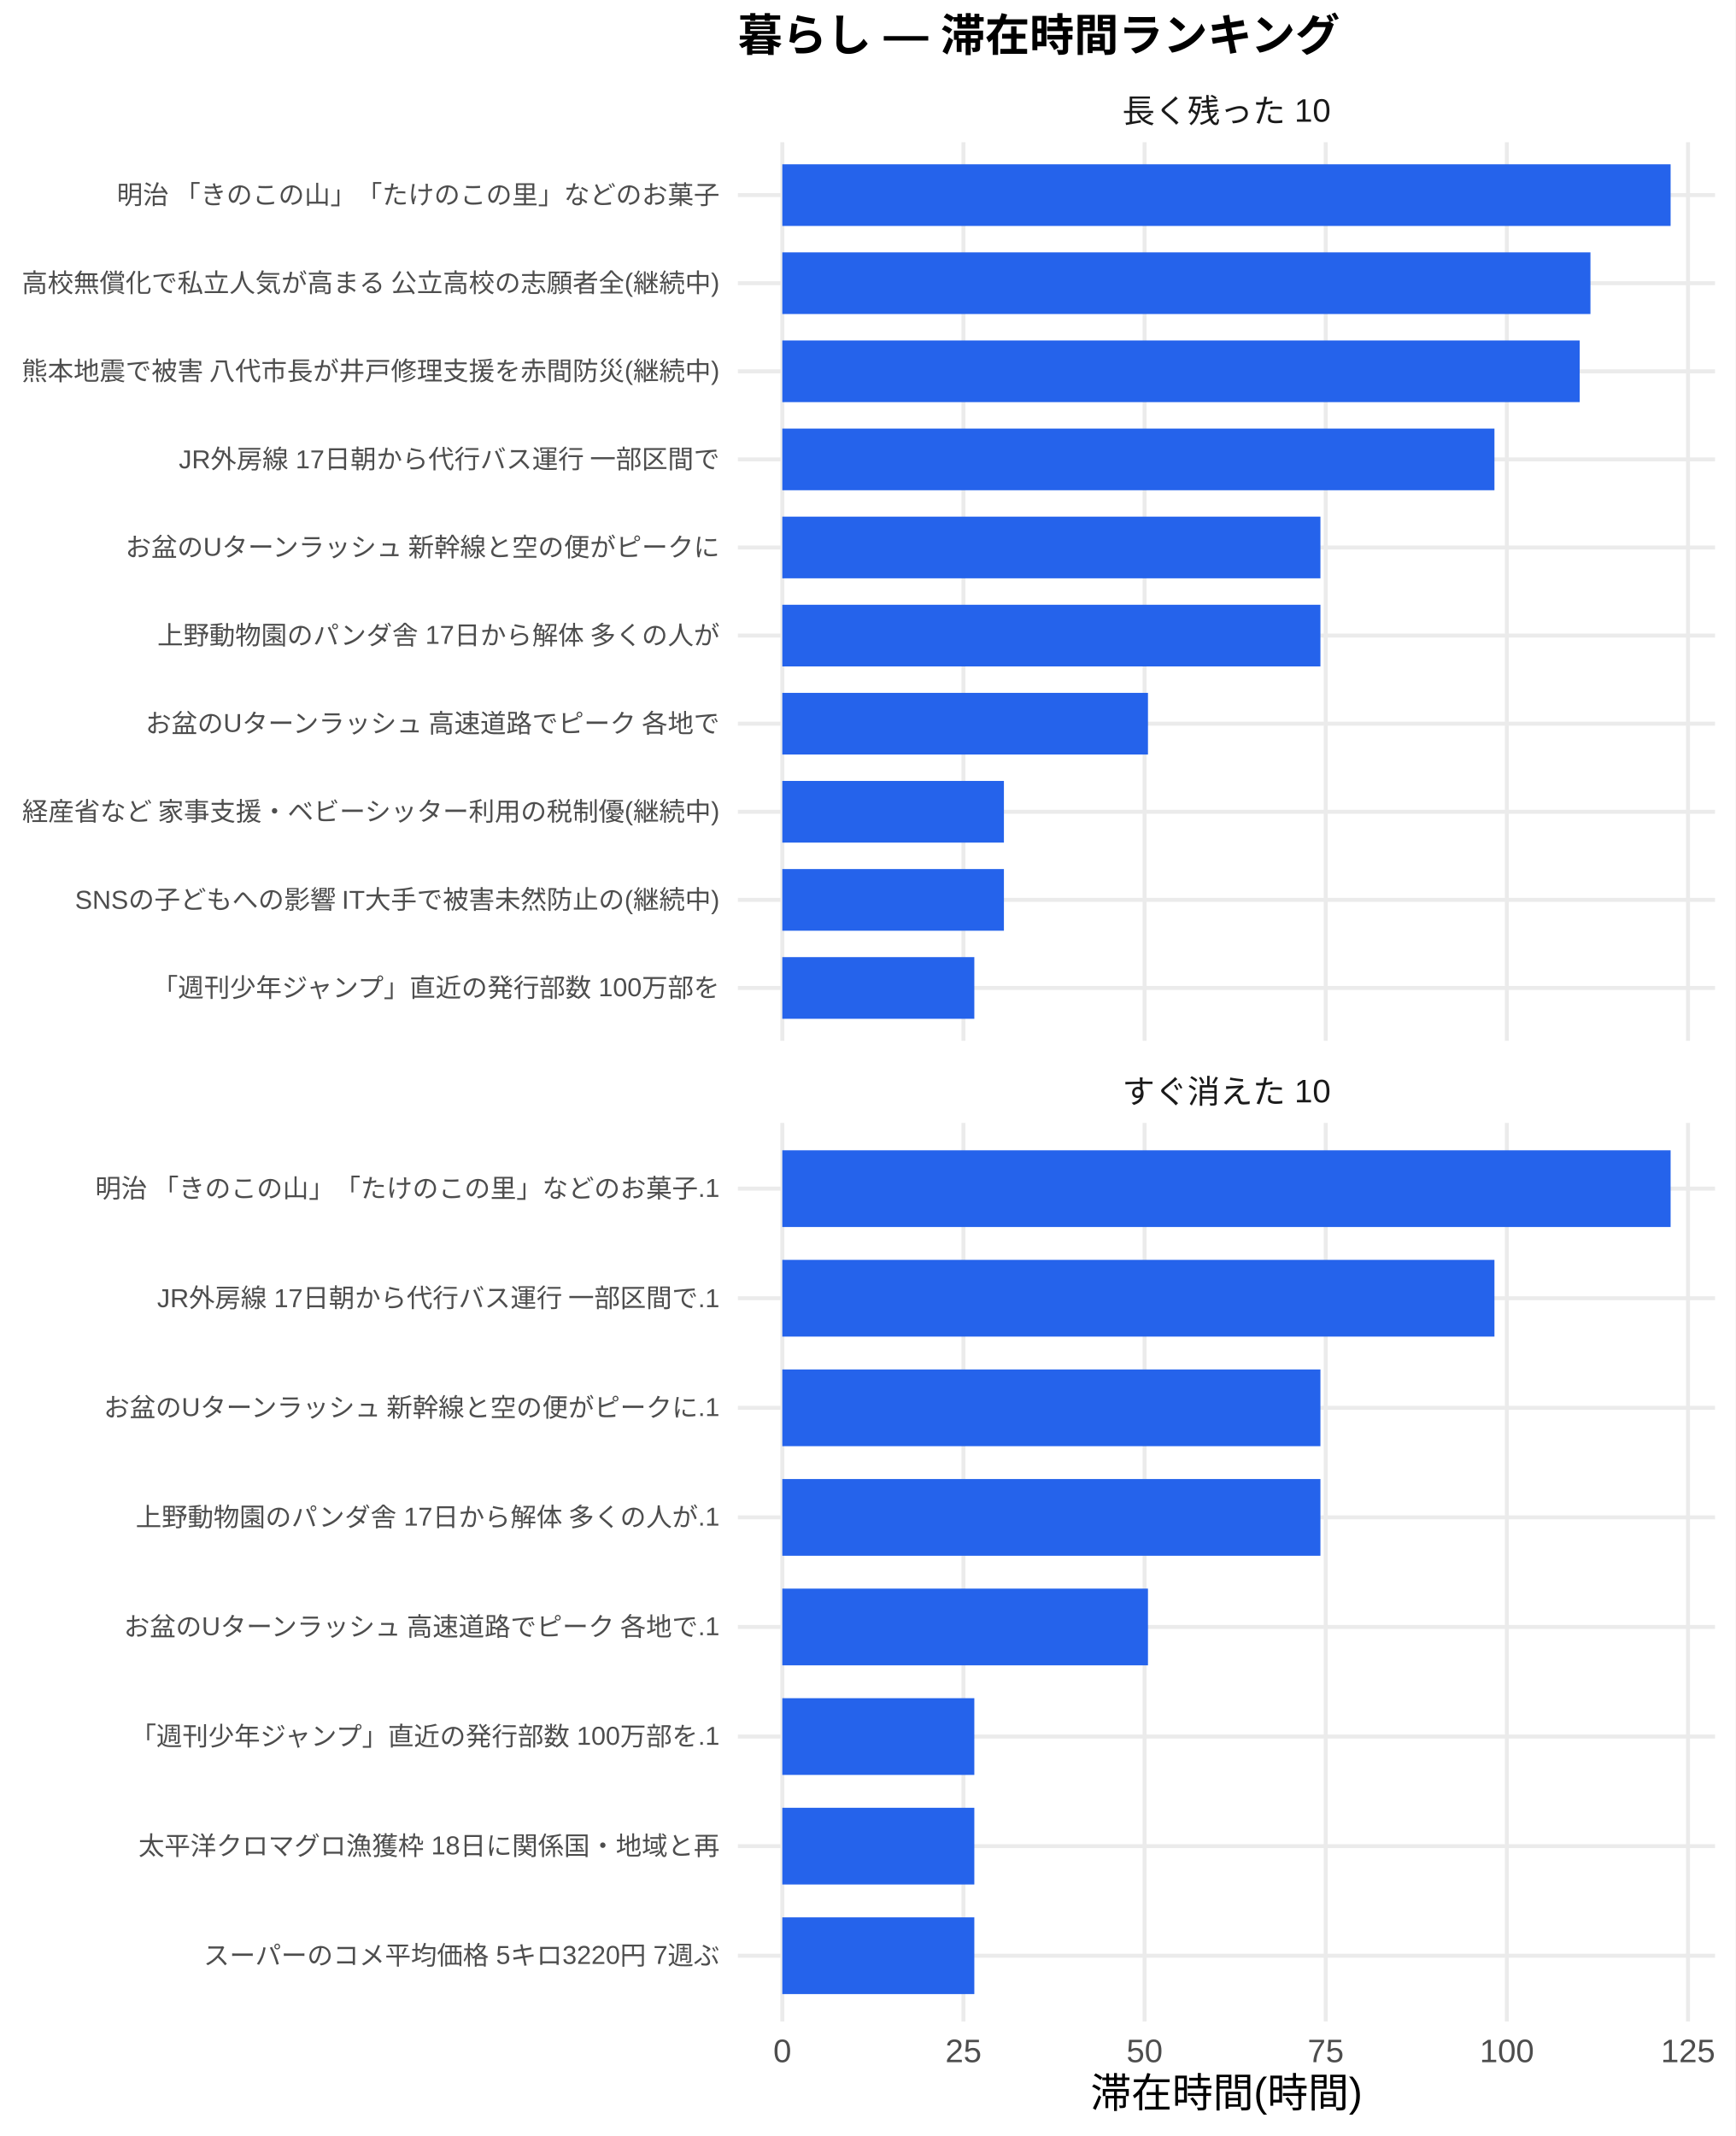
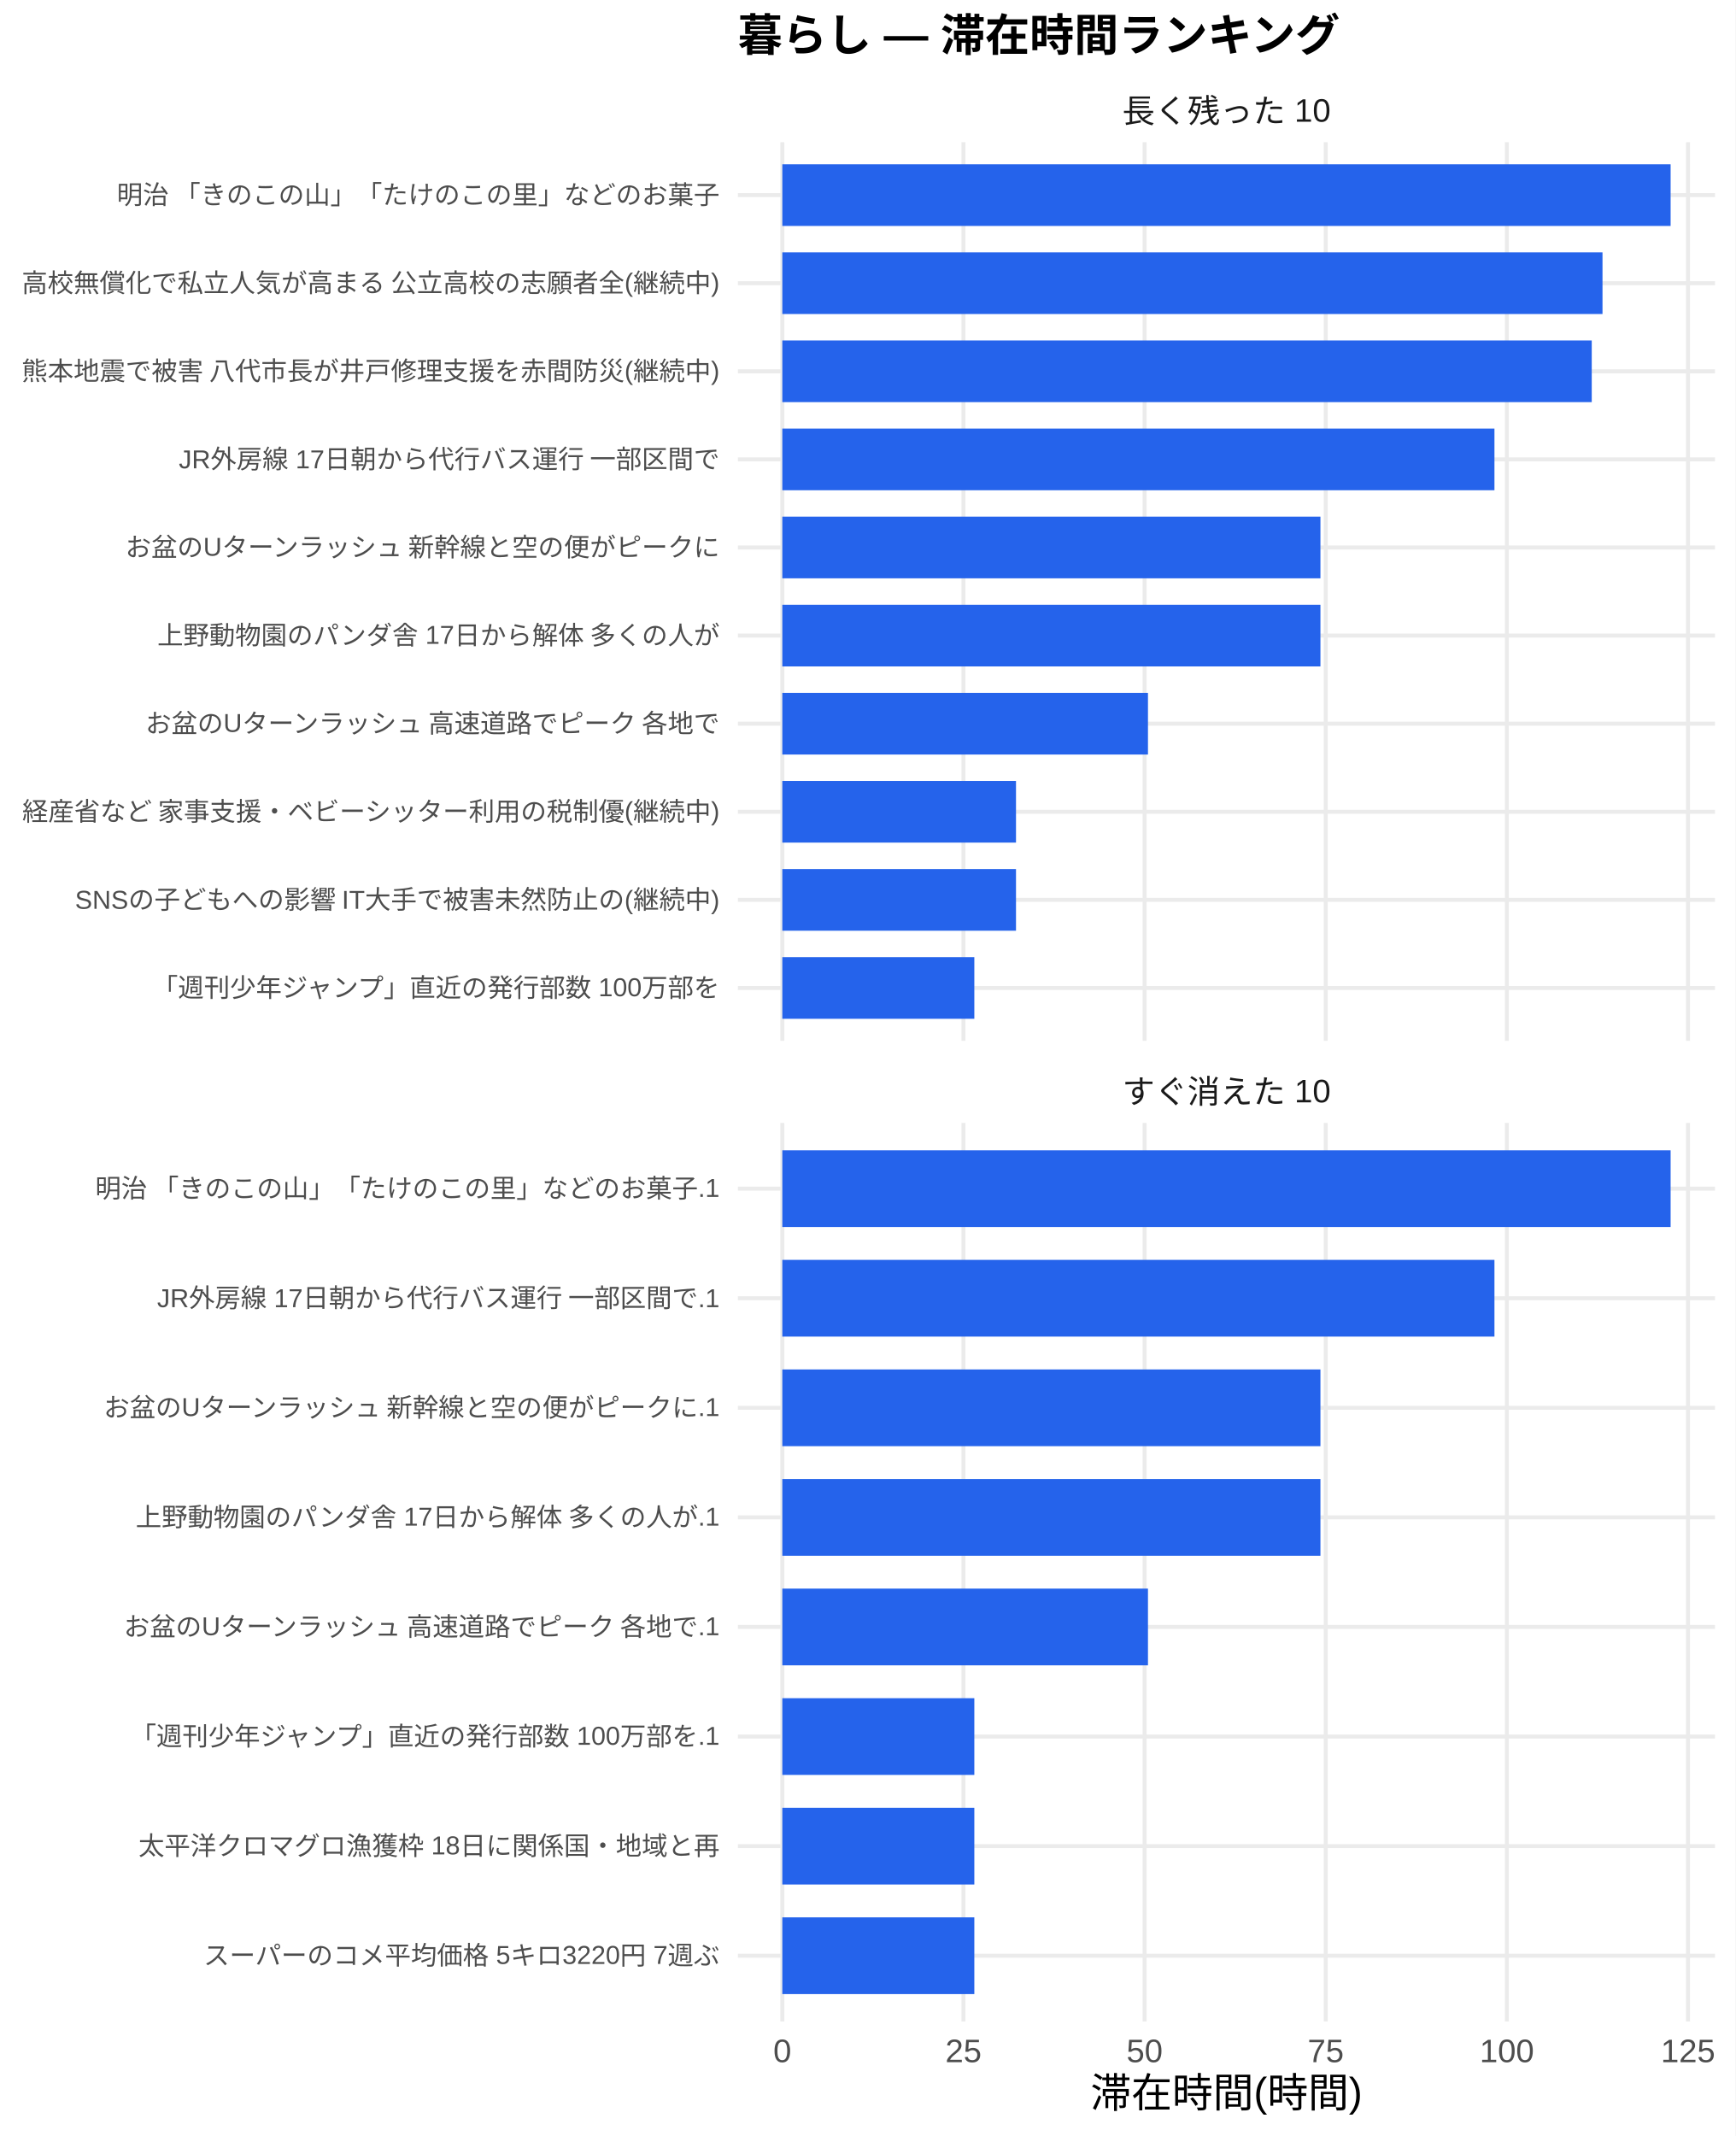
<svg xmlns="http://www.w3.org/2000/svg" width="468.00pt" height="576.00pt" viewBox="0 0 468.00 576.00">
  <g class="svglite">
    <defs>
      <style type="text/css">
    .svglite line, .svglite polyline, .svglite polygon, .svglite path, .svglite rect, .svglite circle {
      fill: none;
      stroke: #000000;
      stroke-linecap: round;
      stroke-linejoin: round;
      stroke-miterlimit: 10.00;
    }
    .svglite text {
      white-space: pre;
    }
    .svglite g.glyphgroup path {
      fill: inherit;
      stroke: none;
    }
  </style>
    </defs>
    <rect width="100%" height="100%" style="stroke: none; fill: #FFFFFF;" />
    <defs>
      <clipPath id="cpMC4wMHw0NjguMDB8MC4wMHw1NzYuMDA=">
        <rect x="0.00" y="0.00" width="468.00" height="576.00" />
      </clipPath>
    </defs>
    <g clip-path="url(#cpMC4wMHw0NjguMDB8MC4wMHw1NzYuMDA=)">
      <rect x="0" y="0.00" width="468.00" height="576.00" style="stroke-width: 1.07; stroke: none; fill: #FFFFFF;" />
    </g>
    <defs>
      <clipPath id="cpMTk5LjAwfDQ2Mi41MnwzOC4zNnwyODAuNjc=">
        <rect x="199.00" y="38.36" width="263.52" height="242.31" />
      </clipPath>
    </defs>
    <g clip-path="url(#cpMTk5LjAwfDQ2Mi41MnwzOC4zNnwyODAuNjc=)">
      <polyline points="199.00,266.42 462.52,266.42 " style="stroke-width: 1.07; stroke: #EBEBEB; stroke-linecap: butt;" />
      <polyline points="199.00,242.66 462.52,242.66 " style="stroke-width: 1.07; stroke: #EBEBEB; stroke-linecap: butt;" />
      <polyline points="199.00,218.91 462.52,218.91 " style="stroke-width: 1.07; stroke: #EBEBEB; stroke-linecap: butt;" />
      <polyline points="199.00,195.15 462.52,195.15 " style="stroke-width: 1.07; stroke: #EBEBEB; stroke-linecap: butt;" />
      <polyline points="199.00,171.39 462.52,171.39 " style="stroke-width: 1.07; stroke: #EBEBEB; stroke-linecap: butt;" />
      <polyline points="199.00,147.64 462.52,147.64 " style="stroke-width: 1.07; stroke: #EBEBEB; stroke-linecap: butt;" />
      <polyline points="199.00,123.88 462.52,123.88 " style="stroke-width: 1.07; stroke: #EBEBEB; stroke-linecap: butt;" />
      <polyline points="199.00,100.13 462.52,100.13 " style="stroke-width: 1.07; stroke: #EBEBEB; stroke-linecap: butt;" />
      <polyline points="199.00,76.37 462.52,76.37 " style="stroke-width: 1.07; stroke: #EBEBEB; stroke-linecap: butt;" />
      <polyline points="199.00,52.61 462.52,52.61 " style="stroke-width: 1.07; stroke: #EBEBEB; stroke-linecap: butt;" />
      <polyline points="210.98,280.67 210.98,38.36 " style="stroke-width: 1.07; stroke: #EBEBEB; stroke-linecap: butt;" />
      <polyline points="259.83,280.67 259.83,38.36 " style="stroke-width: 1.07; stroke: #EBEBEB; stroke-linecap: butt;" />
      <polyline points="308.68,280.67 308.68,38.36 " style="stroke-width: 1.07; stroke: #EBEBEB; stroke-linecap: butt;" />
      <polyline points="357.53,280.67 357.53,38.36 " style="stroke-width: 1.07; stroke: #EBEBEB; stroke-linecap: butt;" />
      <polyline points="406.38,280.67 406.38,38.36 " style="stroke-width: 1.07; stroke: #EBEBEB; stroke-linecap: butt;" />
      <polyline points="455.23,280.67 455.23,38.36 " style="stroke-width: 1.07; stroke: #EBEBEB; stroke-linecap: butt;" />
      <rect x="210.98" y="44.30" width="239.56" height="16.63" style="stroke-width: 1.07; stroke: none; stroke-linecap: butt; stroke-linejoin: miter; fill: #2563EB;" />
-       <rect x="210.98" y="68.05" width="217.94" height="16.63" style="stroke-width: 1.07; stroke: none; stroke-linecap: butt; stroke-linejoin: miter; fill: #2563EB;" />
-       <rect x="210.98" y="91.81" width="215.04" height="16.63" style="stroke-width: 1.07; stroke: none; stroke-linecap: butt; stroke-linejoin: miter; fill: #2563EB;" />
+       <rect x="210.98" y="68.05" width="221.19" height="16.63" style="stroke-width: 1.07; stroke: none; stroke-linecap: butt; stroke-linejoin: miter; fill: #2563EB;" />
+       <rect x="210.98" y="91.81" width="218.29" height="16.63" style="stroke-width: 1.07; stroke: none; stroke-linecap: butt; stroke-linejoin: miter; fill: #2563EB;" />
      <rect x="210.98" y="115.57" width="192.05" height="16.63" style="stroke-width: 1.07; stroke: none; stroke-linecap: butt; stroke-linejoin: miter; fill: #2563EB;" />
      <rect x="210.98" y="139.32" width="145.12" height="16.63" style="stroke-width: 1.07; stroke: none; stroke-linecap: butt; stroke-linejoin: miter; fill: #2563EB;" />
      <rect x="210.98" y="163.08" width="145.12" height="16.63" style="stroke-width: 1.07; stroke: none; stroke-linecap: butt; stroke-linejoin: miter; fill: #2563EB;" />
      <rect x="210.98" y="186.84" width="98.61" height="16.63" style="stroke-width: 1.07; stroke: none; stroke-linecap: butt; stroke-linejoin: miter; fill: #2563EB;" />
-       <rect x="210.98" y="210.59" width="59.76" height="16.63" style="stroke-width: 1.07; stroke: none; stroke-linecap: butt; stroke-linejoin: miter; fill: #2563EB;" />
-       <rect x="210.98" y="234.35" width="59.76" height="16.63" style="stroke-width: 1.07; stroke: none; stroke-linecap: butt; stroke-linejoin: miter; fill: #2563EB;" />
+       <rect x="210.98" y="210.59" width="63.02" height="16.63" style="stroke-width: 1.07; stroke: none; stroke-linecap: butt; stroke-linejoin: miter; fill: #2563EB;" />
+       <rect x="210.98" y="234.35" width="63.02" height="16.63" style="stroke-width: 1.07; stroke: none; stroke-linecap: butt; stroke-linejoin: miter; fill: #2563EB;" />
      <rect x="210.98" y="258.10" width="51.78" height="16.63" style="stroke-width: 1.07; stroke: none; stroke-linecap: butt; stroke-linejoin: miter; fill: #2563EB;" />
    </g>
    <g clip-path="url(#cpMC4wMHw0NjguMDB8MC4wMHw1NzYuMDA=)">
</g>
    <defs>
      <clipPath id="cpMTk5LjAwfDQ2Mi41MnwzMDIuODB8NTQ1LjEy">
        <rect x="199.00" y="302.80" width="263.52" height="242.31" />
      </clipPath>
    </defs>
    <g clip-path="url(#cpMTk5LjAwfDQ2Mi41MnwzMDIuODB8NTQ1LjEy)">
      <polyline points="199.00,527.39 462.52,527.39 " style="stroke-width: 1.07; stroke: #EBEBEB; stroke-linecap: butt;" />
      <polyline points="199.00,497.84 462.52,497.84 " style="stroke-width: 1.07; stroke: #EBEBEB; stroke-linecap: butt;" />
      <polyline points="199.00,468.28 462.52,468.28 " style="stroke-width: 1.07; stroke: #EBEBEB; stroke-linecap: butt;" />
      <polyline points="199.00,438.73 462.52,438.73 " style="stroke-width: 1.07; stroke: #EBEBEB; stroke-linecap: butt;" />
      <polyline points="199.00,409.18 462.52,409.18 " style="stroke-width: 1.07; stroke: #EBEBEB; stroke-linecap: butt;" />
      <polyline points="199.00,379.63 462.52,379.63 " style="stroke-width: 1.07; stroke: #EBEBEB; stroke-linecap: butt;" />
      <polyline points="199.00,350.08 462.52,350.08 " style="stroke-width: 1.07; stroke: #EBEBEB; stroke-linecap: butt;" />
      <polyline points="199.00,320.53 462.52,320.53 " style="stroke-width: 1.07; stroke: #EBEBEB; stroke-linecap: butt;" />
      <polyline points="210.98,545.12 210.98,302.80 " style="stroke-width: 1.07; stroke: #EBEBEB; stroke-linecap: butt;" />
      <polyline points="259.83,545.12 259.83,302.80 " style="stroke-width: 1.07; stroke: #EBEBEB; stroke-linecap: butt;" />
      <polyline points="308.68,545.12 308.68,302.80 " style="stroke-width: 1.07; stroke: #EBEBEB; stroke-linecap: butt;" />
      <polyline points="357.53,545.12 357.53,302.80 " style="stroke-width: 1.07; stroke: #EBEBEB; stroke-linecap: butt;" />
      <polyline points="406.38,545.12 406.38,302.80 " style="stroke-width: 1.07; stroke: #EBEBEB; stroke-linecap: butt;" />
      <polyline points="455.23,545.12 455.23,302.80 " style="stroke-width: 1.07; stroke: #EBEBEB; stroke-linecap: butt;" />
      <rect x="210.98" y="310.19" width="239.56" height="20.69" style="stroke-width: 1.07; stroke: none; stroke-linecap: butt; stroke-linejoin: miter; fill: #2563EB;" />
      <rect x="210.98" y="339.74" width="192.05" height="20.69" style="stroke-width: 1.07; stroke: none; stroke-linecap: butt; stroke-linejoin: miter; fill: #2563EB;" />
      <rect x="210.98" y="369.29" width="145.12" height="20.69" style="stroke-width: 1.07; stroke: none; stroke-linecap: butt; stroke-linejoin: miter; fill: #2563EB;" />
      <rect x="210.98" y="398.84" width="145.12" height="20.69" style="stroke-width: 1.07; stroke: none; stroke-linecap: butt; stroke-linejoin: miter; fill: #2563EB;" />
      <rect x="210.98" y="428.39" width="98.61" height="20.69" style="stroke-width: 1.07; stroke: none; stroke-linecap: butt; stroke-linejoin: miter; fill: #2563EB;" />
      <rect x="210.98" y="457.94" width="51.78" height="20.69" style="stroke-width: 1.07; stroke: none; stroke-linecap: butt; stroke-linejoin: miter; fill: #2563EB;" />
      <rect x="210.98" y="487.49" width="51.78" height="20.69" style="stroke-width: 1.07; stroke: none; stroke-linecap: butt; stroke-linejoin: miter; fill: #2563EB;" />
      <rect x="210.98" y="517.04" width="51.78" height="20.69" style="stroke-width: 1.07; stroke: none; stroke-linecap: butt; stroke-linejoin: miter; fill: #2563EB;" />
    </g>
    <g clip-path="url(#cpMC4wMHw0NjguMDB8MC4wMHw1NzYuMDA=)">
</g>
    <defs>
      <clipPath id="cpMTk5LjAwfDQ2Mi41MnwyODYuMTV8MzAyLjgw">
        <rect x="199.00" y="286.15" width="263.52" height="16.65" />
      </clipPath>
    </defs>
    <g clip-path="url(#cpMTk5LjAwfDQ2Mi41MnwyODYuMTV8MzAyLjgw)">
      <text x="330.76" y="297.50" text-anchor="middle" style="font-size: 8.80px;fill: #1A1A1A; font-family: &quot;Liberation Sans&quot;;" textLength="56.20px" lengthAdjust="spacingAndGlyphs">すぐ消えた 10</text>
    </g>
    <g clip-path="url(#cpMC4wMHw0NjguMDB8MC4wMHw1NzYuMDA=)">
</g>
    <defs>
      <clipPath id="cpMTk5LjAwfDQ2Mi41MnwyMS43MXwzOC4zNg==">
        <rect x="199.00" y="21.71" width="263.52" height="16.65" />
      </clipPath>
    </defs>
    <g clip-path="url(#cpMTk5LjAwfDQ2Mi41MnwyMS43MXwzOC4zNg==)">
      <text x="330.76" y="33.06" text-anchor="middle" style="font-size: 8.80px;fill: #1A1A1A; font-family: &quot;Liberation Sans&quot;;" textLength="56.20px" lengthAdjust="spacingAndGlyphs">長く残った 10</text>
    </g>
    <g clip-path="url(#cpMC4wMHw0NjguMDB8MC4wMHw1NzYuMDA=)">
      <text x="210.98" y="556.10" text-anchor="middle" style="font-size: 8.80px;fill: #4D4D4D; font-family: &quot;Liberation Sans&quot;;" textLength="4.89px" lengthAdjust="spacingAndGlyphs">0</text>
      <text x="259.83" y="556.10" text-anchor="middle" style="font-size: 8.80px;fill: #4D4D4D; font-family: &quot;Liberation Sans&quot;;" textLength="9.78px" lengthAdjust="spacingAndGlyphs">25</text>
      <text x="308.68" y="556.10" text-anchor="middle" style="font-size: 8.80px;fill: #4D4D4D; font-family: &quot;Liberation Sans&quot;;" textLength="9.78px" lengthAdjust="spacingAndGlyphs">50</text>
      <text x="357.53" y="556.10" text-anchor="middle" style="font-size: 8.80px;fill: #4D4D4D; font-family: &quot;Liberation Sans&quot;;" textLength="9.78px" lengthAdjust="spacingAndGlyphs">75</text>
      <text x="406.38" y="556.10" text-anchor="middle" style="font-size: 8.80px;fill: #4D4D4D; font-family: &quot;Liberation Sans&quot;;" textLength="14.67px" lengthAdjust="spacingAndGlyphs">100</text>
      <text x="455.23" y="556.10" text-anchor="middle" style="font-size: 8.80px;fill: #4D4D4D; font-family: &quot;Liberation Sans&quot;;" textLength="14.67px" lengthAdjust="spacingAndGlyphs">125</text>
      <text x="194.07" y="268.83" text-anchor="end" style="font-size: 7.00px;fill: #4D4D4D; font-family: &quot;Liberation Sans&quot;;" textLength="153.61px" lengthAdjust="spacingAndGlyphs">「週刊少年ジャンプ」直近の発行部数 100万部を</text>
      <text x="194.07" y="245.07" text-anchor="end" style="font-size: 7.00px;fill: #4D4D4D; font-family: &quot;Liberation Sans&quot;;" textLength="174.22px" lengthAdjust="spacingAndGlyphs">SNSの子どもへの影響 IT大手で被害未然防止の(継続中)</text>
      <text x="194.07" y="221.31" text-anchor="end" style="font-size: 7.00px;fill: #4D4D4D; font-family: &quot;Liberation Sans&quot;;" textLength="188.59px" lengthAdjust="spacingAndGlyphs">経産省など 家事支援・ベビーシッター利用の税制優(継続中)</text>
      <text x="194.07" y="197.56" text-anchor="end" style="font-size: 7.00px;fill: #4D4D4D; font-family: &quot;Liberation Sans&quot;;" textLength="155.94px" lengthAdjust="spacingAndGlyphs">お盆のUターンラッシュ 高速道路でピーク 各地で</text>
      <text x="194.07" y="173.80" text-anchor="end" style="font-size: 7.00px;fill: #4D4D4D; font-family: &quot;Liberation Sans&quot;;" textLength="151.66px" lengthAdjust="spacingAndGlyphs">上野動物園のパンダ舎 17日から解体 多くの人が</text>
      <text x="194.07" y="150.05" text-anchor="end" style="font-size: 7.00px;fill: #4D4D4D; font-family: &quot;Liberation Sans&quot;;" textLength="161.00px" lengthAdjust="spacingAndGlyphs">お盆のUターンラッシュ 新幹線と空の便がピークに</text>
      <text x="194.07" y="126.29" text-anchor="end" style="font-size: 7.00px;fill: #4D4D4D; font-family: &quot;Liberation Sans&quot;;" textLength="146.22px" lengthAdjust="spacingAndGlyphs">JR外房線 17日朝から代行バス運行 一部区間で</text>
      <text x="194.07" y="102.53" text-anchor="end" style="font-size: 7.00px;fill: #4D4D4D; font-family: &quot;Liberation Sans&quot;;" textLength="188.59px" lengthAdjust="spacingAndGlyphs">熊本地震で被害 八代市長が井戸修理支援を赤間防災(継続中)</text>
      <text x="194.07" y="78.78" text-anchor="end" style="font-size: 7.00px;fill: #4D4D4D; font-family: &quot;Liberation Sans&quot;;" textLength="188.59px" lengthAdjust="spacingAndGlyphs">高校無償化で私立人気が高まる 公立高校の志願者全(継続中)</text>
      <text x="194.07" y="55.02" text-anchor="end" style="font-size: 7.00px;fill: #4D4D4D; font-family: &quot;Liberation Sans&quot;;" textLength="162.94px" lengthAdjust="spacingAndGlyphs">明治 「きのこの山」「たけのこの里」などのお菓子</text>
      <text x="194.07" y="529.79" text-anchor="end" style="font-size: 7.00px;fill: #4D4D4D; font-family: &quot;Liberation Sans&quot;;" textLength="139.22px" lengthAdjust="spacingAndGlyphs">スーパーのコメ平均価格 5キロ3220円 7週ぶ</text>
      <text x="194.07" y="500.24" text-anchor="end" style="font-size: 7.00px;fill: #4D4D4D; font-family: &quot;Liberation Sans&quot;;" textLength="156.72px" lengthAdjust="spacingAndGlyphs">太平洋クロマグロ漁獲枠 18日に関係国・地域と再</text>
      <text x="194.07" y="470.69" text-anchor="end" style="font-size: 7.00px;fill: #4D4D4D; font-family: &quot;Liberation Sans&quot;;" textLength="159.44px" lengthAdjust="spacingAndGlyphs">「週刊少年ジャンプ」直近の発行部数 100万部を.1</text>
      <text x="194.07" y="441.14" text-anchor="end" style="font-size: 7.00px;fill: #4D4D4D; font-family: &quot;Liberation Sans&quot;;" textLength="161.77px" lengthAdjust="spacingAndGlyphs">お盆のUターンラッシュ 高速道路でピーク 各地で.1</text>
      <text x="194.07" y="411.59" text-anchor="end" style="font-size: 7.00px;fill: #4D4D4D; font-family: &quot;Liberation Sans&quot;;" textLength="157.48px" lengthAdjust="spacingAndGlyphs">上野動物園のパンダ舎 17日から解体 多くの人が.1</text>
      <text x="194.07" y="382.04" text-anchor="end" style="font-size: 7.00px;fill: #4D4D4D; font-family: &quot;Liberation Sans&quot;;" textLength="166.83px" lengthAdjust="spacingAndGlyphs">お盆のUターンラッシュ 新幹線と空の便がピークに.1</text>
      <text x="194.07" y="352.49" text-anchor="end" style="font-size: 7.00px;fill: #4D4D4D; font-family: &quot;Liberation Sans&quot;;" textLength="152.05px" lengthAdjust="spacingAndGlyphs">JR外房線 17日朝から代行バス運行 一部区間で.1</text>
      <text x="194.07" y="322.94" text-anchor="end" style="font-size: 7.00px;fill: #4D4D4D; font-family: &quot;Liberation Sans&quot;;" textLength="168.77px" lengthAdjust="spacingAndGlyphs">明治 「きのこの山」「たけのこの里」などのお菓子.1</text>
      <text x="330.76" y="568.24" text-anchor="middle" style="font-size: 11.00px; font-family: &quot;Liberation Sans&quot;;" textLength="73.31px" lengthAdjust="spacingAndGlyphs">滞在時間(時間)</text>
      <text x="199.00" y="13.74" style="font-size: 12.00px; font-weight: bold; font-family: &quot;Liberation Sans&quot;;" textLength="162.66px" lengthAdjust="spacingAndGlyphs">暮らし — 滞在時間ランキング</text>
    </g>
  </g>
</svg>
